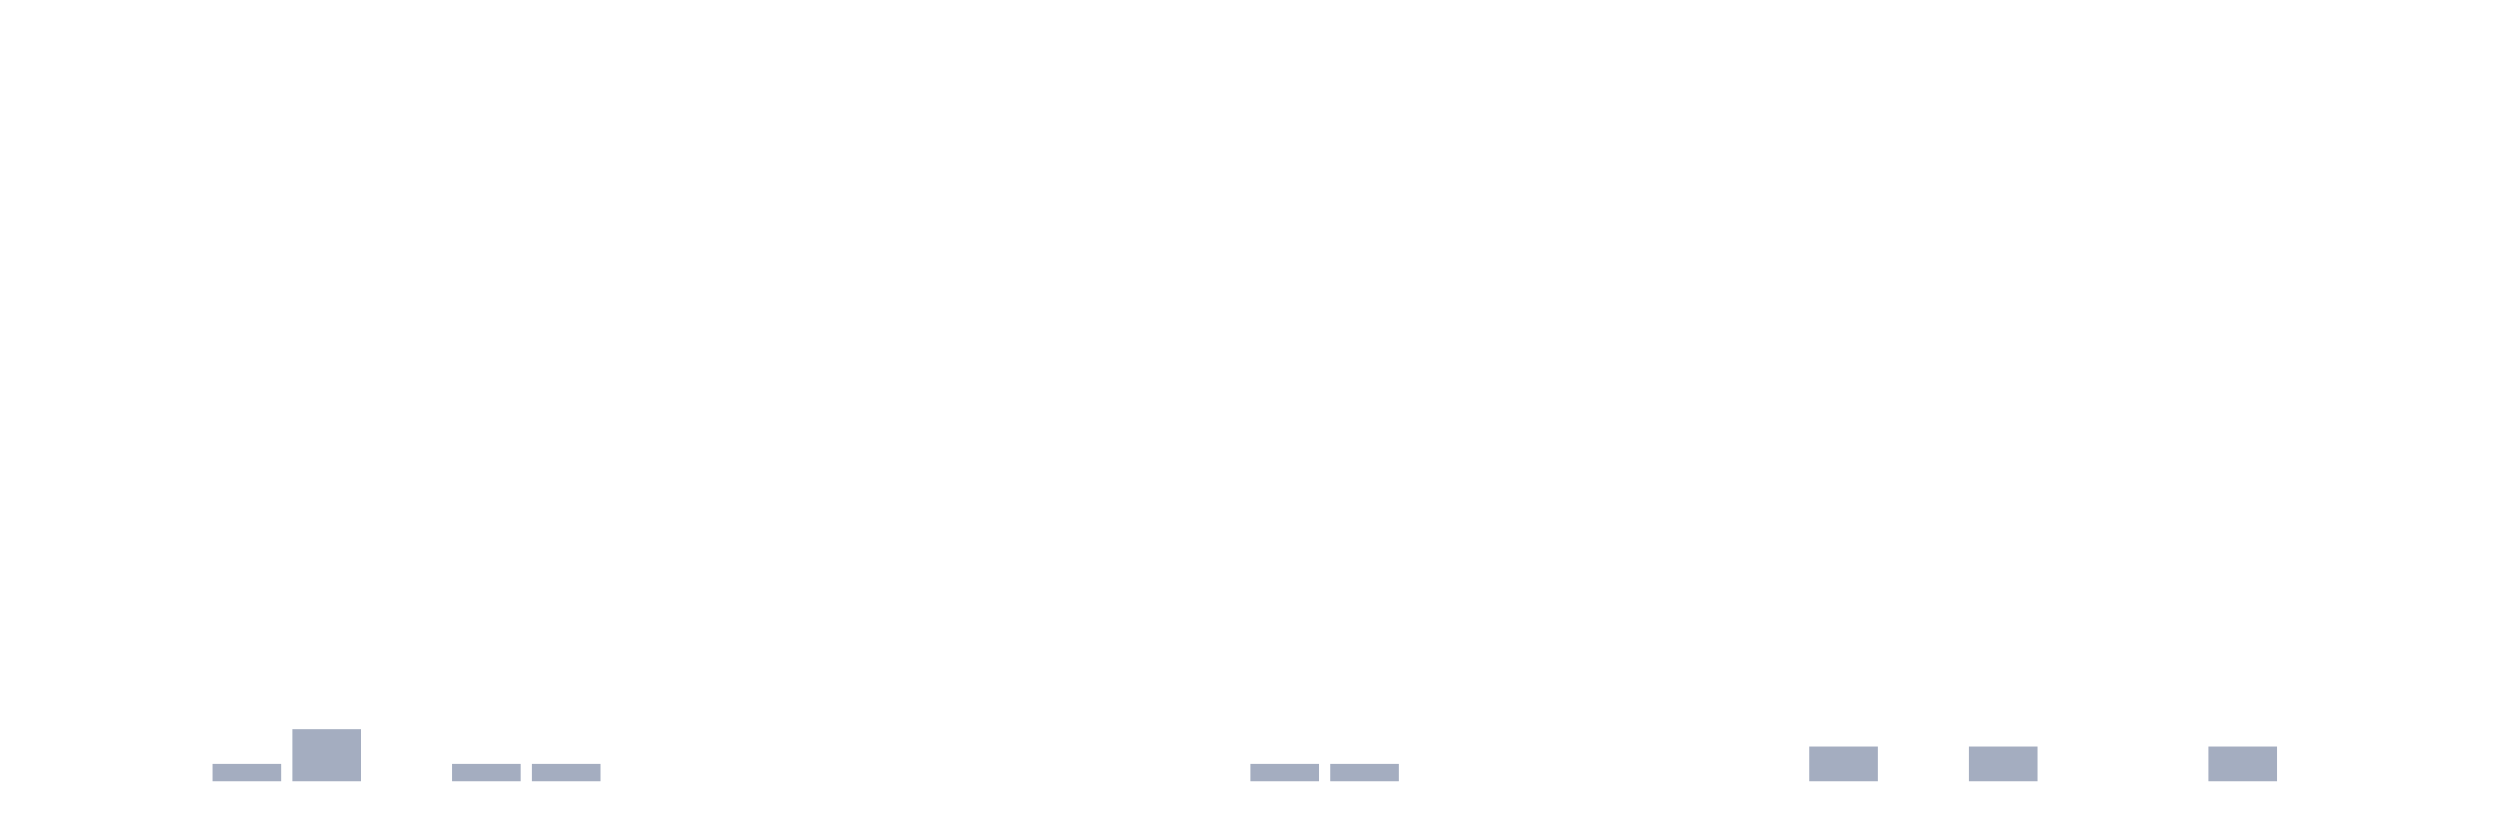
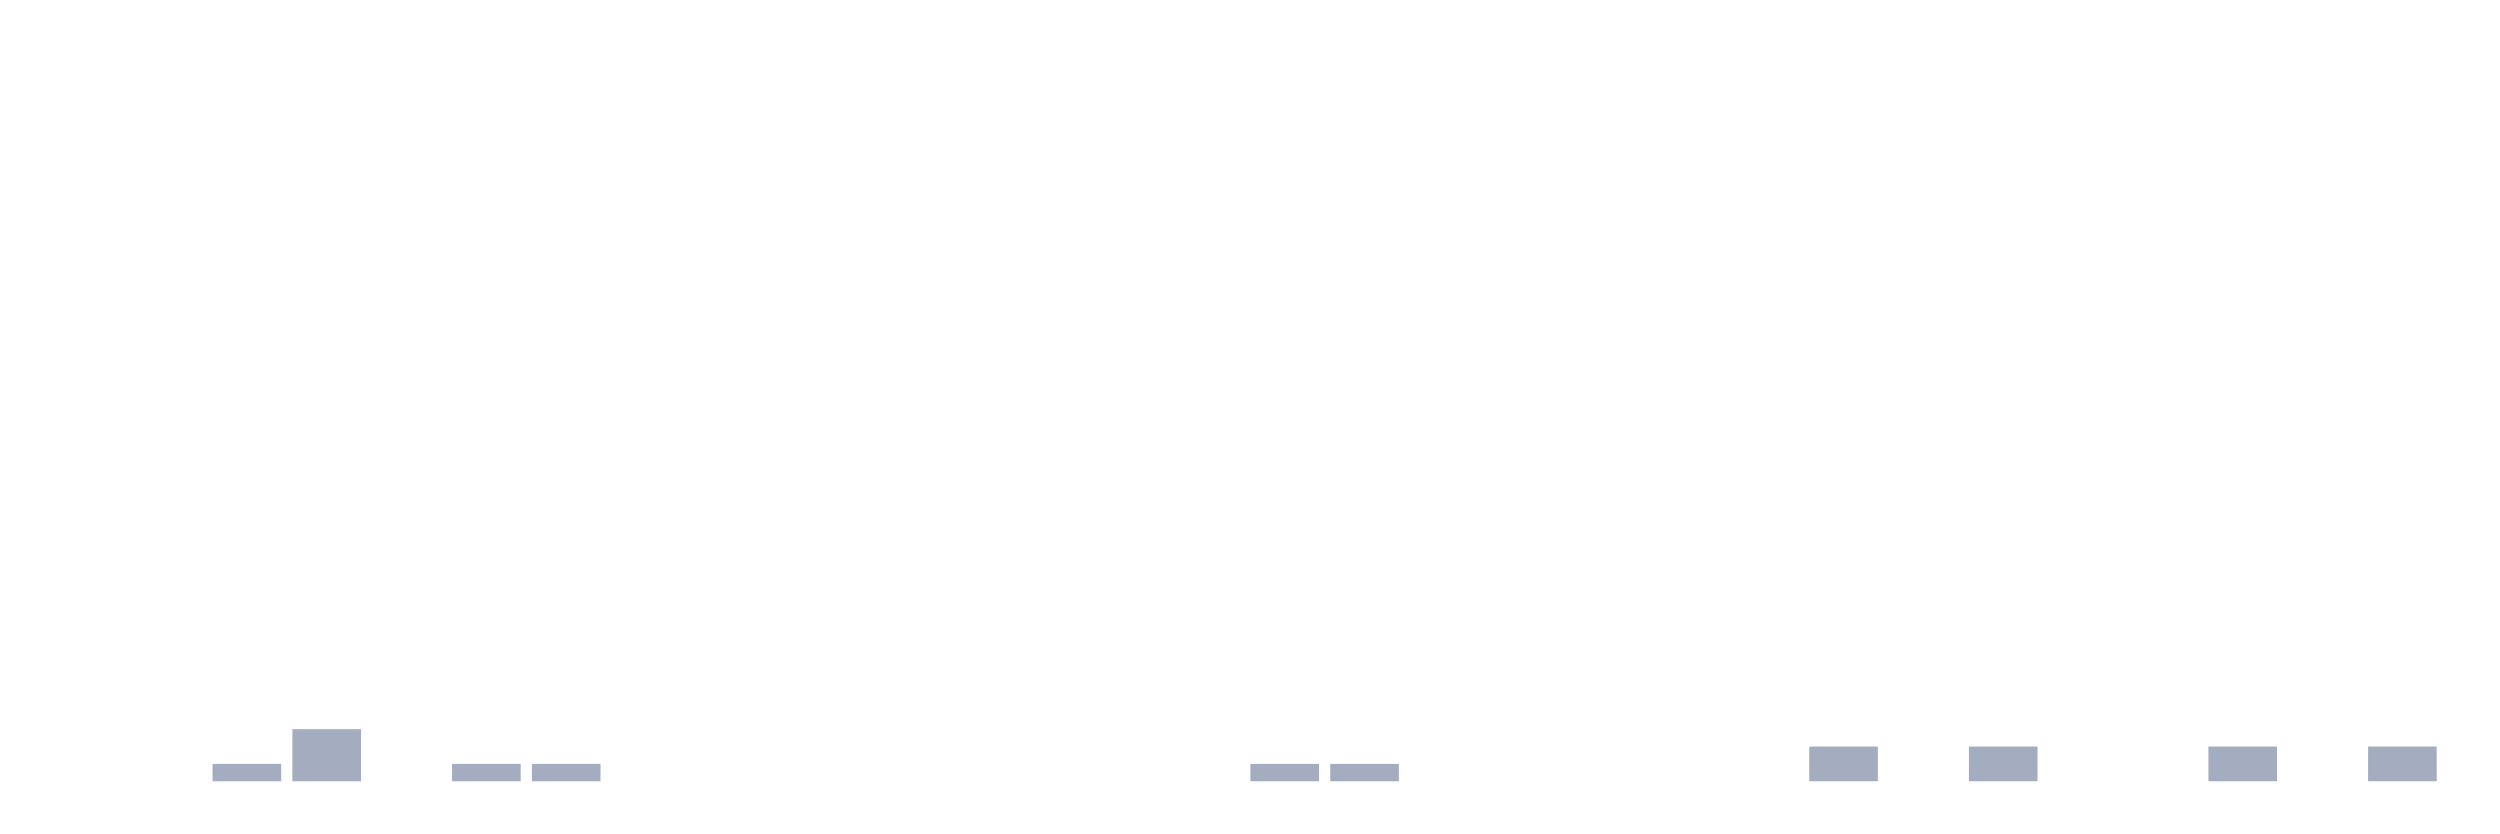
<svg xmlns="http://www.w3.org/2000/svg" viewBox="0 0 480 160">
  <g transform="translate(10,10)">
    <rect class="bar" x="0.153" width="13.175" y="140" height="0" fill="rgb(164,173,192)" />
    <rect class="bar" x="15.482" width="13.175" y="140" height="0" fill="rgb(164,173,192)" />
    <rect class="bar" x="30.81" width="13.175" y="136.667" height="3.333" fill="rgb(164,173,192)" />
    <rect class="bar" x="46.138" width="13.175" y="130" height="10" fill="rgb(164,173,192)" />
    <rect class="bar" x="61.466" width="13.175" y="140" height="0" fill="rgb(164,173,192)" />
    <rect class="bar" x="76.794" width="13.175" y="136.667" height="3.333" fill="rgb(164,173,192)" />
    <rect class="bar" x="92.123" width="13.175" y="136.667" height="3.333" fill="rgb(164,173,192)" />
    <rect class="bar" x="107.451" width="13.175" y="140" height="0" fill="rgb(164,173,192)" />
    <rect class="bar" x="122.779" width="13.175" y="140" height="0" fill="rgb(164,173,192)" />
    <rect class="bar" x="138.107" width="13.175" y="140" height="0" fill="rgb(164,173,192)" />
    <rect class="bar" x="153.436" width="13.175" y="140" height="0" fill="rgb(164,173,192)" />
    <rect class="bar" x="168.764" width="13.175" y="140" height="0" fill="rgb(164,173,192)" />
    <rect class="bar" x="184.092" width="13.175" y="140" height="0" fill="rgb(164,173,192)" />
    <rect class="bar" x="199.42" width="13.175" y="140" height="0" fill="rgb(164,173,192)" />
    <rect class="bar" x="214.748" width="13.175" y="140" height="0" fill="rgb(164,173,192)" />
    <rect class="bar" x="230.077" width="13.175" y="136.667" height="3.333" fill="rgb(164,173,192)" />
    <rect class="bar" x="245.405" width="13.175" y="136.667" height="3.333" fill="rgb(164,173,192)" />
    <rect class="bar" x="260.733" width="13.175" y="140" height="0" fill="rgb(164,173,192)" />
    <rect class="bar" x="276.061" width="13.175" y="140" height="0" fill="rgb(164,173,192)" />
    <rect class="bar" x="291.39" width="13.175" y="140" height="0" fill="rgb(164,173,192)" />
    <rect class="bar" x="306.718" width="13.175" y="140" height="0" fill="rgb(164,173,192)" />
    <rect class="bar" x="322.046" width="13.175" y="140" height="0" fill="rgb(164,173,192)" />
    <rect class="bar" x="337.374" width="13.175" y="133.333" height="6.667" fill="rgb(164,173,192)" />
    <rect class="bar" x="352.702" width="13.175" y="140" height="0" fill="rgb(164,173,192)" />
    <rect class="bar" x="368.031" width="13.175" y="133.333" height="6.667" fill="rgb(164,173,192)" />
    <rect class="bar" x="383.359" width="13.175" y="140" height="0" fill="rgb(164,173,192)" />
    <rect class="bar" x="398.687" width="13.175" y="140" height="0" fill="rgb(164,173,192)" />
    <rect class="bar" x="414.015" width="13.175" y="133.333" height="6.667" fill="rgb(164,173,192)" />
    <rect class="bar" x="429.344" width="13.175" y="140" height="0" fill="rgb(164,173,192)" />
-     <rect class="bar" x="444.672" width="13.175" y="140" height="0" fill="rgb(164,173,192)" />
+     <rect class="bar" x="444.672" width="13.175" y="133.333" height="6.667" fill="rgb(164,173,192)" />
  </g>
</svg>
